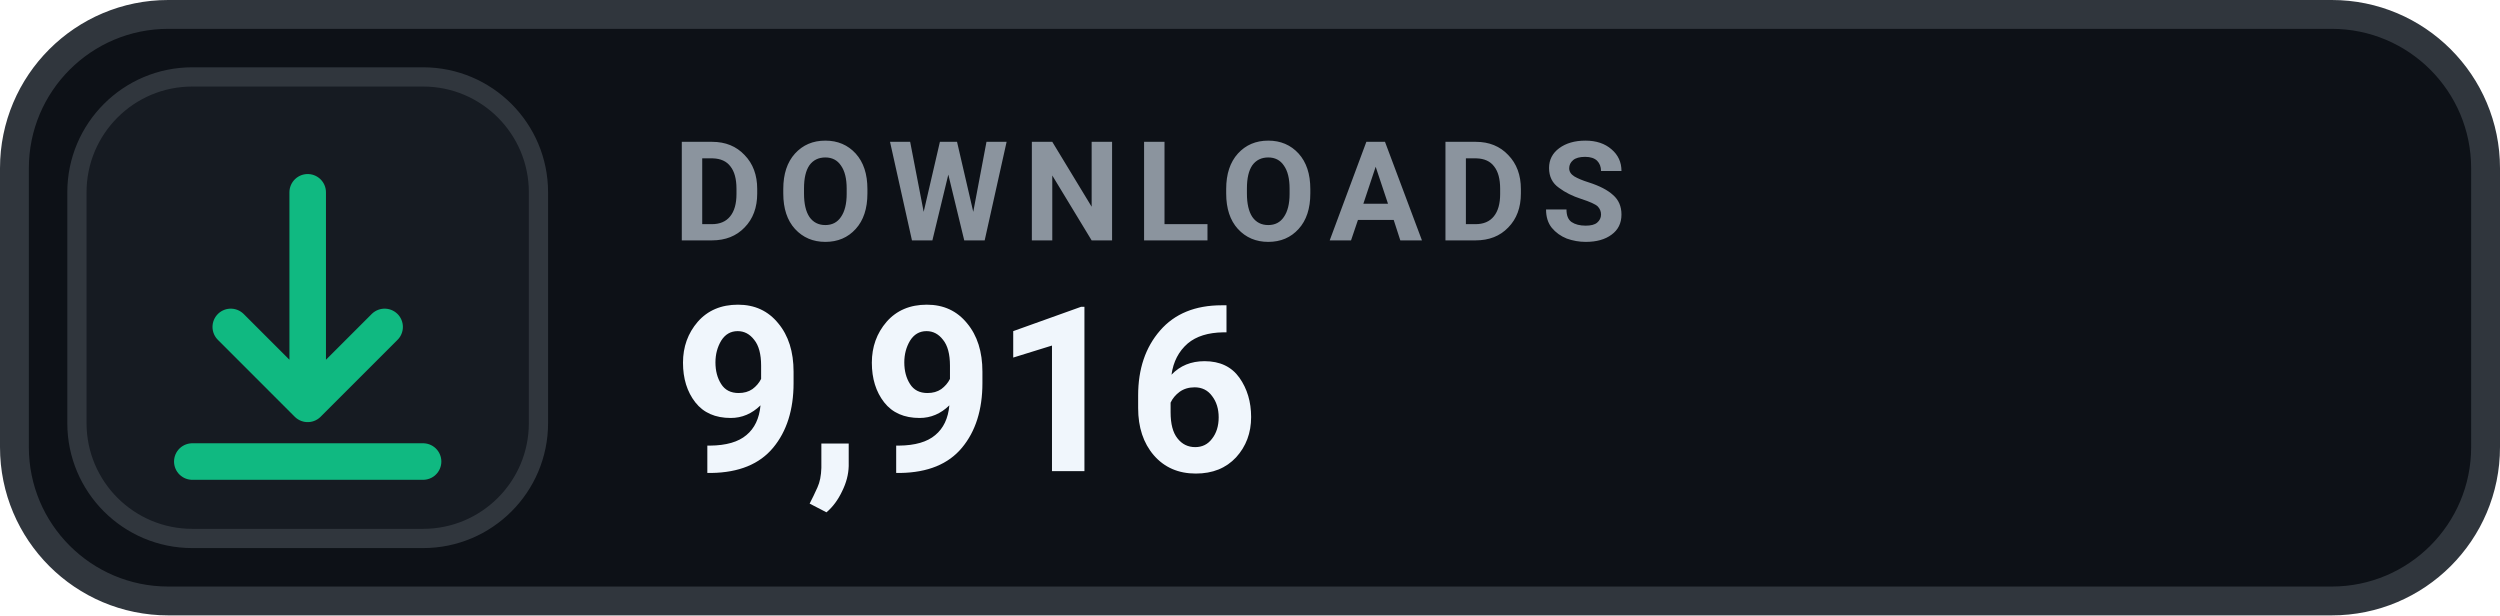
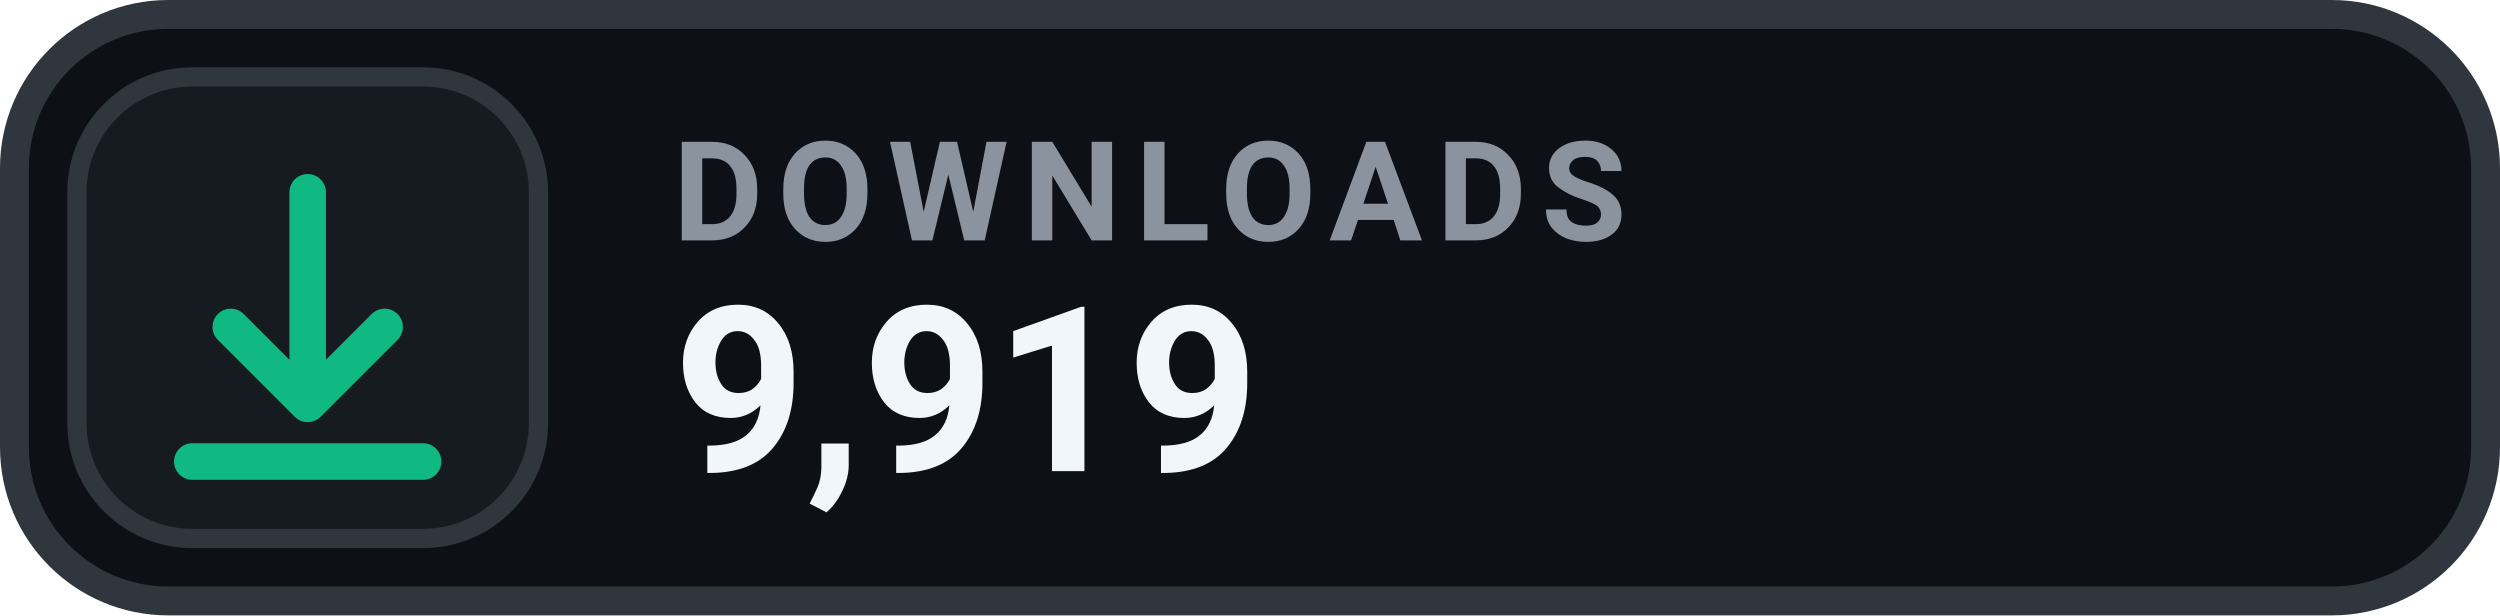
- <svg xmlns="http://www.w3.org/2000/svg" width="130" height="32" viewBox="0 0 130 32" role="img" aria-label="DOWNLOADS 9,916">
+ <svg xmlns="http://www.w3.org/2000/svg" width="130" height="32" viewBox="0 0 130 32" role="img" aria-label="DOWNLOADS 9,919">
  <rect x=".75" y=".75" width="128.5" height="30.5" rx="8" fill="#0D1117" stroke="#30363D" stroke-width="1.5" />
  <rect x="4" y="4" width="24" height="24" rx="6" fill="#161B22" stroke="#30363D" stroke-width="1" />
  <g transform="translate(16 16)" style="color:#10B981;">
    <path d="M0 -6 v11 m0 0 l4 -4 m-4 4 l-4 -4 M-6 8 h12" fill="none" stroke="currentColor" stroke-width="1.9" stroke-linecap="round" stroke-linejoin="round" />
  </g>
  <text x="35" y="12.5" fill="#8B949E" font-family="-apple-system,BlinkMacSystemFont,'Segoe UI',Roboto,Helvetica,Arial,sans-serif" font-size="7.2" font-weight="700" letter-spacing=".75">DOWNLOADS</text>
-   <text x="35" y="24.5" fill="#F0F6FC" font-family="-apple-system,BlinkMacSystemFont,'Segoe UI',Roboto,Helvetica,Arial,sans-serif" font-size="12" font-weight="700">9,916</text>
+   <text x="35" y="24.5" fill="#F0F6FC" font-family="-apple-system,BlinkMacSystemFont,'Segoe UI',Roboto,Helvetica,Arial,sans-serif" font-size="12" font-weight="700">9,919</text>
</svg>
